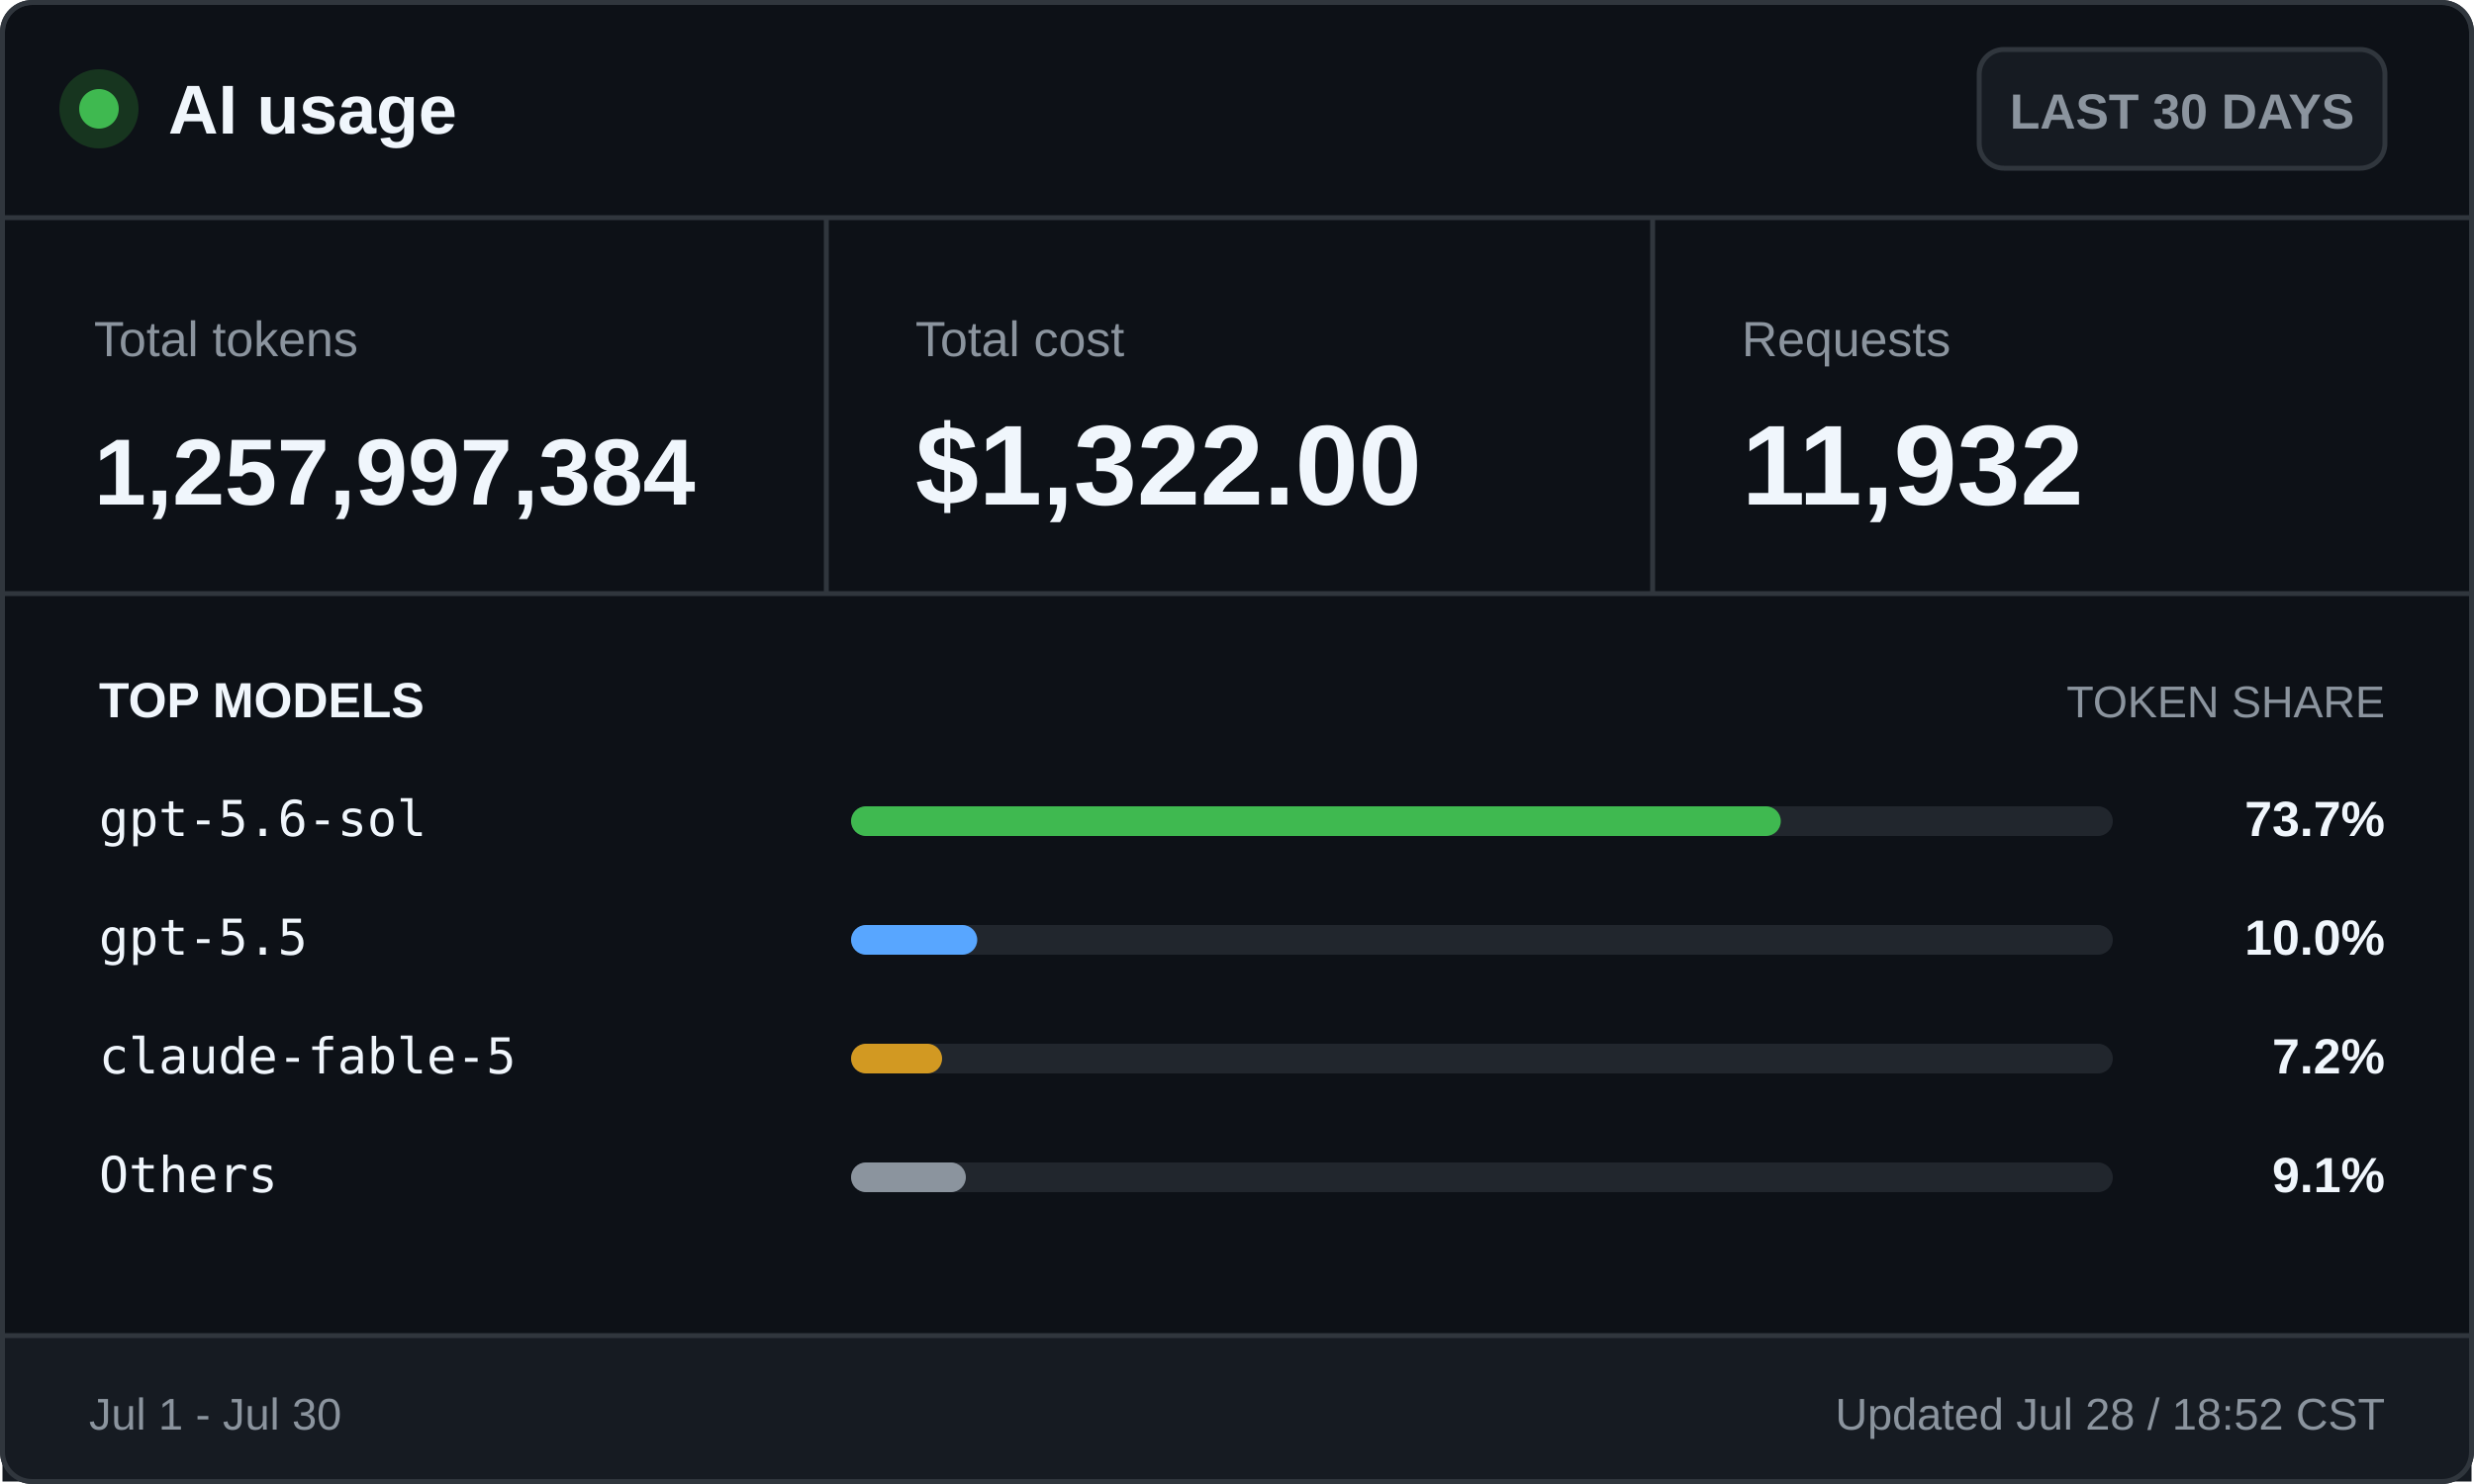
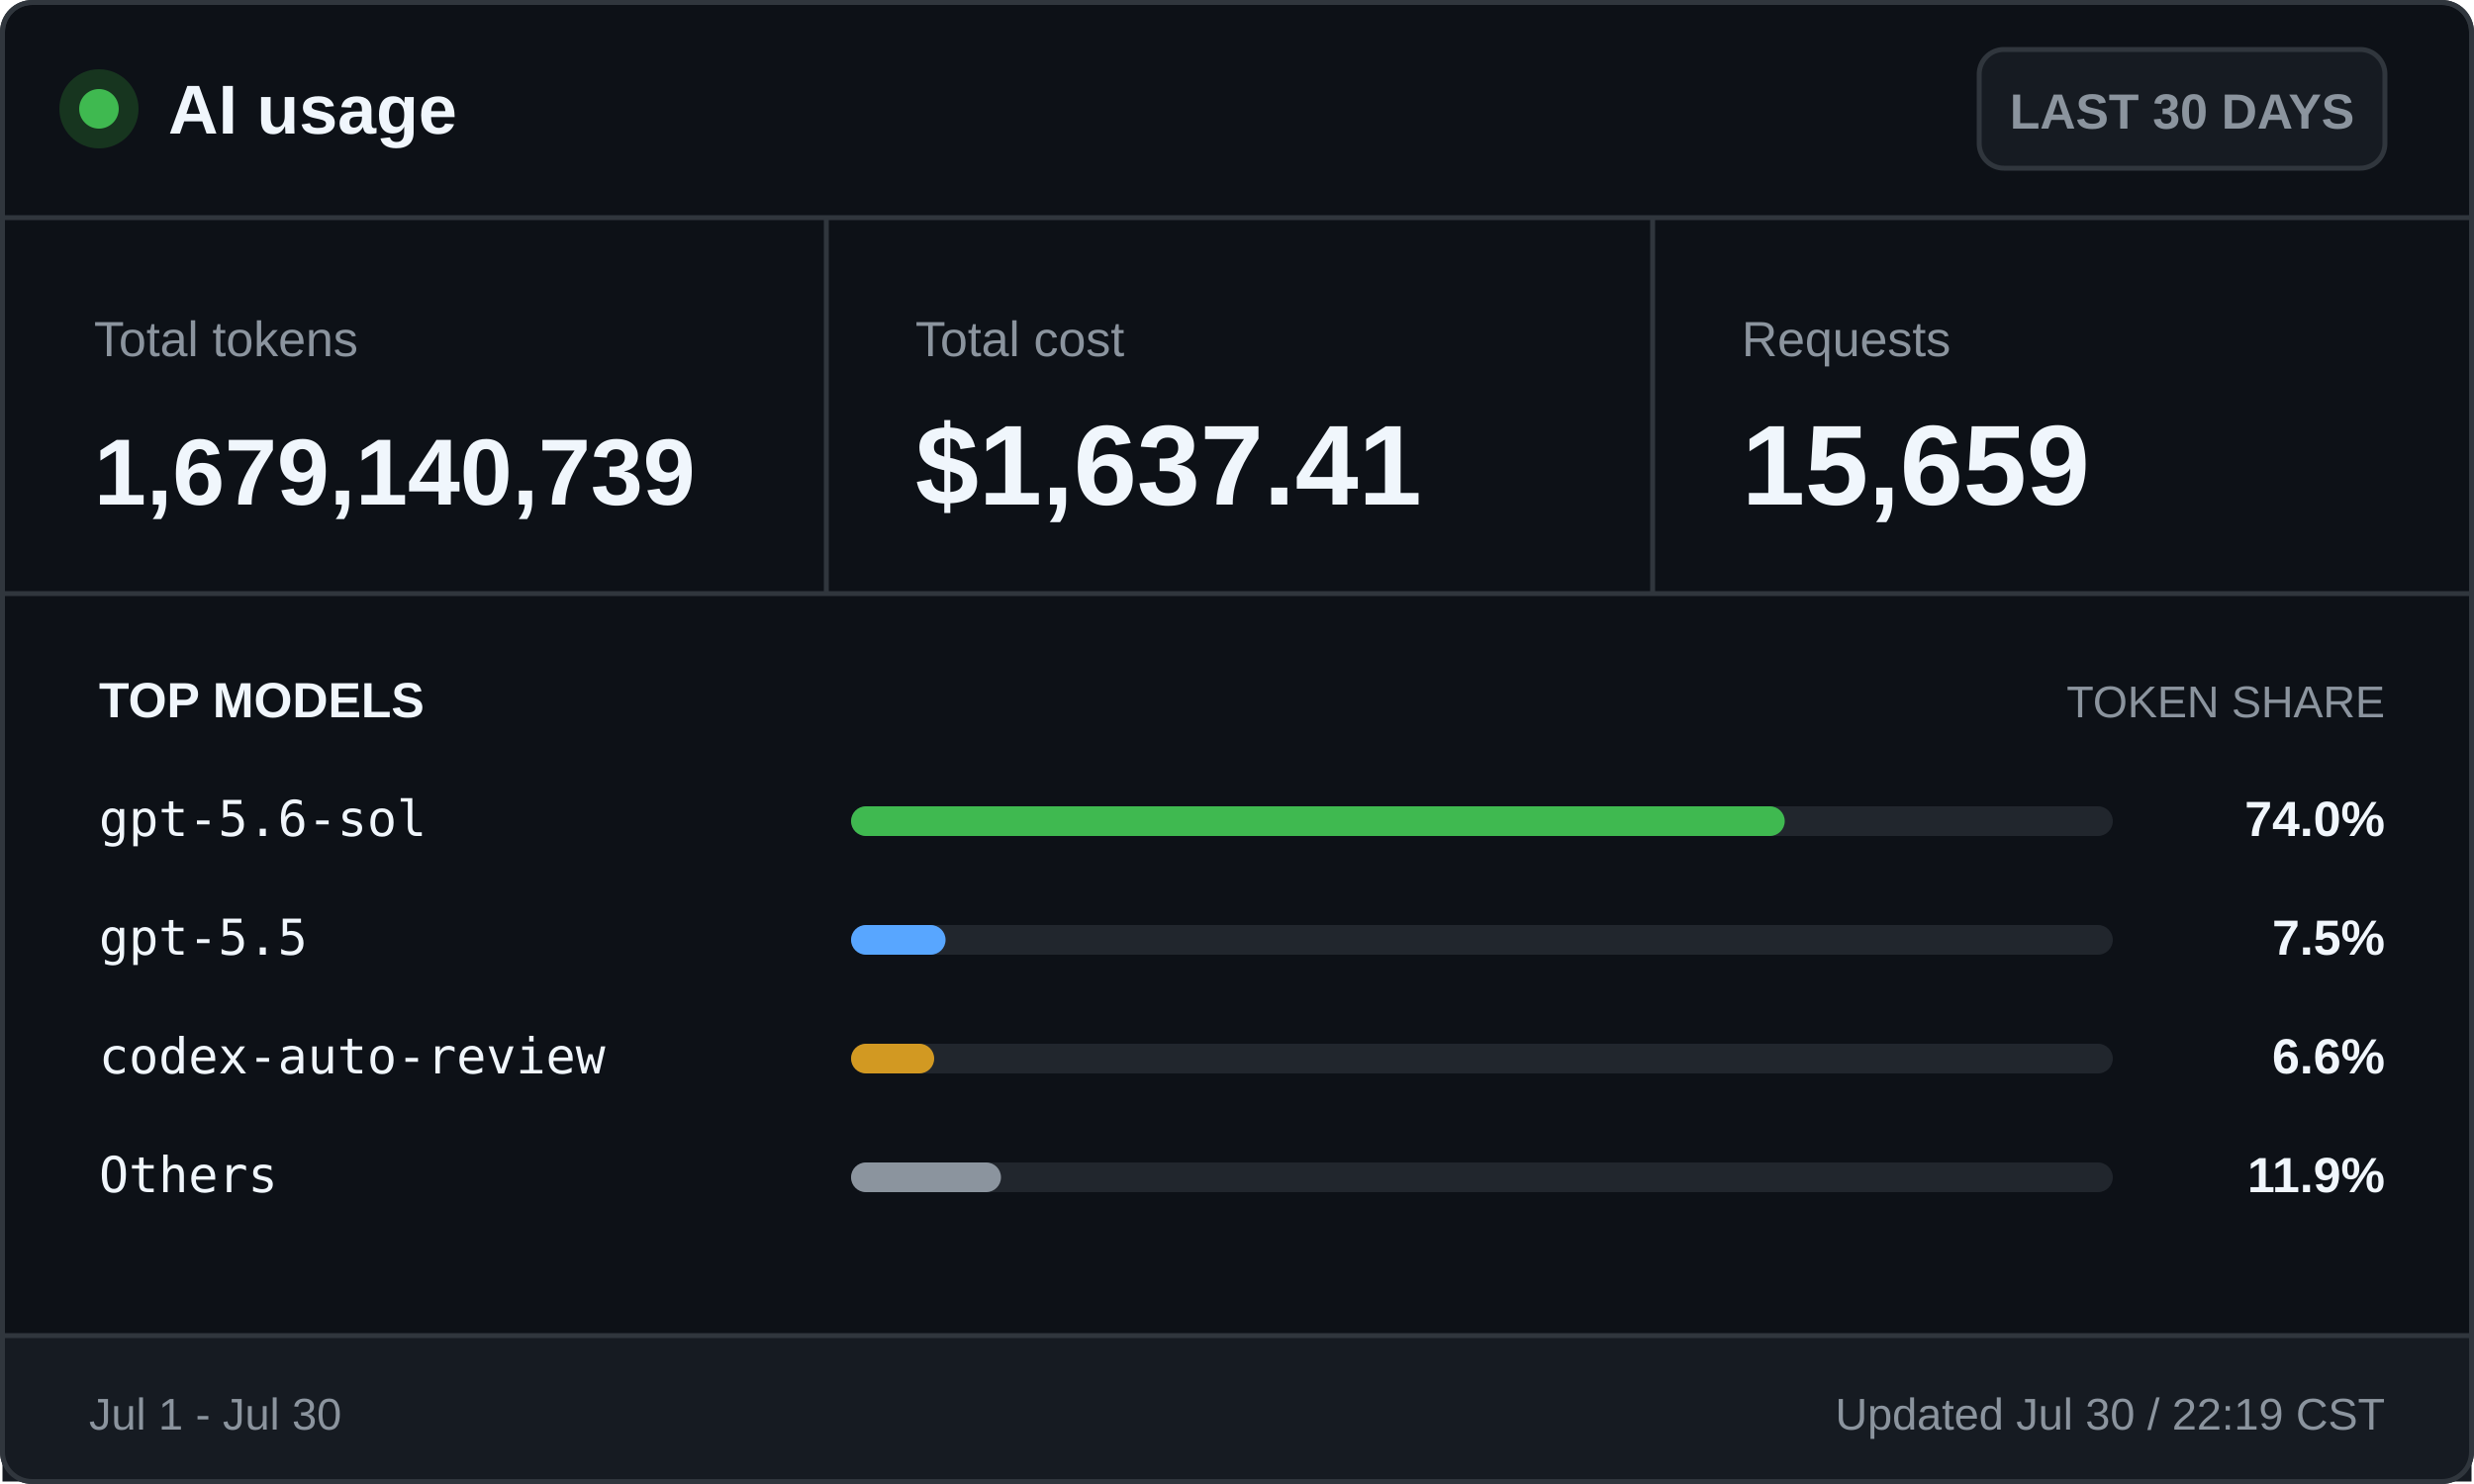
<svg xmlns="http://www.w3.org/2000/svg" width="500" height="300" viewBox="0 0 500 300" role="img" aria-labelledby="title desc">
  <style>
    .ui { font-family: -apple-system, BlinkMacSystemFont, "Segoe UI", Arial, sans-serif; }
    .mono { font-family: "Cascadia Mono", Consolas, monospace; }
    .brand { font-size: 14px; font-weight: 700; }
    .badge { font-size: 10px; font-weight: 600; }
    .label { font-size: 10px; }
    .value { font-size: 23px; font-weight: 700; }
    .token-value { font-size: 19px; font-weight: 700; }
    .section { font-size: 10px; font-weight: 700; text-transform: uppercase; }
    .section-muted { font-size: 9px; text-transform: uppercase; }
    .model { font-size: 10px; }
    .percentage { font-size: 10px; font-weight: 700; }
    .footer { font-size: 9px; }
  </style>
  <rect x="0.5" y="0.5" width="499" height="299" rx="6" fill="#0d1117" stroke="#30363d" />
  <circle cx="20" cy="22" r="8" fill="#17351f" />
  <circle cx="20" cy="22" r="4" fill="#3fb950" />
  <text class="ui brand" x="34" y="27" fill="#f0f6fc">AI usage</text>
  <rect x="400" y="10" width="82" height="24" rx="5" fill="#161b22" stroke="#30363d" />
  <text class="ui badge" x="441" y="26" fill="#8b949e" text-anchor="middle">LAST 30 DAYS</text>
  <line x1="0" y1="44" x2="500" y2="44" stroke="#30363d" />
  <text class="ui label" x="19" y="72" fill="#8b949e">Total tokens</text>
-   <text class="ui token-value" x="19" y="102" fill="#f0f6fc">1,257,997,384</text>
+   <text class="ui token-value" x="19" y="102" fill="#f0f6fc">1,679,140,739</text>
  <line x1="167" y1="44" x2="167" y2="120" stroke="#30363d" />
  <text class="ui label" x="185" y="72" fill="#8b949e">Total cost</text>
-   <text class="ui value" x="185" y="102" fill="#f0f6fc">$1,322.00</text>
+   <text class="ui value" x="185" y="102" fill="#f0f6fc">$1,637.41</text>
  <line x1="334" y1="44" x2="334" y2="120" stroke="#30363d" />
  <text class="ui label" x="352" y="72" fill="#8b949e">Requests</text>
-   <text class="ui value" x="352" y="102" fill="#f0f6fc">11,932</text>
+   <text class="ui value" x="352" y="102" fill="#f0f6fc">15,659</text>
  <line x1="0" y1="120" x2="500" y2="120" stroke="#30363d" />
  <text class="ui section" x="20" y="145" fill="#f0f6fc">TOP MODELS</text>
  <text class="ui section-muted" x="482" y="145" fill="#8b949e" text-anchor="end">TOKEN SHARE</text>
  <text class="mono model" x="20" y="169" fill="#f0f6fc">gpt-5.6-sol</text>
  <rect x="172" y="163" width="255" height="6" rx="3" fill="#21262d" />
-   <rect x="172" y="163" width="187.9" height="6" rx="3" fill="#3fb950" />
-   <text class="ui percentage" x="482" y="169" fill="#f0f6fc" text-anchor="end">73.7%</text>
+   <rect x="172" y="163" width="188.7" height="6" rx="3" fill="#3fb950" />
+   <text class="ui percentage" x="482" y="169" fill="#f0f6fc" text-anchor="end">74.0%</text>
  <text class="mono model" x="20" y="193" fill="#f0f6fc">gpt-5.5</text>
  <rect x="172" y="187" width="255" height="6" rx="3" fill="#21262d" />
-   <rect x="172" y="187" width="25.5" height="6" rx="3" fill="#58a6ff" />
-   <text class="ui percentage" x="482" y="193" fill="#f0f6fc" text-anchor="end">10.0%</text>
-   <text class="mono model" x="20" y="217" fill="#f0f6fc">claude-fable-5</text>
+   <rect x="172" y="187" width="19.1" height="6" rx="3" fill="#58a6ff" />
+   <text class="ui percentage" x="482" y="193" fill="#f0f6fc" text-anchor="end">7.5%</text>
+   <text class="mono model" x="20" y="217" fill="#f0f6fc">codex-auto-review</text>
  <rect x="172" y="211" width="255" height="6" rx="3" fill="#21262d" />
-   <rect x="172" y="211" width="18.4" height="6" rx="3" fill="#d29922" />
-   <text class="ui percentage" x="482" y="217" fill="#f0f6fc" text-anchor="end">7.2%</text>
+   <rect x="172" y="211" width="16.8" height="6" rx="3" fill="#d29922" />
+   <text class="ui percentage" x="482" y="217" fill="#f0f6fc" text-anchor="end">6.6%</text>
  <text class="mono model" x="20" y="241" fill="#f0f6fc">Others</text>
  <rect x="172" y="235" width="255" height="6" rx="3" fill="#21262d" />
-   <rect x="172" y="235" width="23.2" height="6" rx="3" fill="#8b949e" />
-   <text class="ui percentage" x="482" y="241" fill="#f0f6fc" text-anchor="end">9.1%</text>
+   <rect x="172" y="235" width="30.3" height="6" rx="3" fill="#8b949e" />
+   <text class="ui percentage" x="482" y="241" fill="#f0f6fc" text-anchor="end">11.9%</text>
  <rect x="0.5" y="270" width="499" height="29.5" fill="#161b22" />
  <line x1="0" y1="270" x2="500" y2="270" stroke="#30363d" />
  <text class="ui footer" x="18" y="289" fill="#8b949e">Jul 1 - Jul 30</text>
-   <text class="ui footer" x="482" y="289" fill="#8b949e" text-anchor="end">Updated Jul 28 / 18:52 CST</text>
+   <text class="ui footer" x="482" y="289" fill="#8b949e" text-anchor="end">Updated Jul 30 / 22:19 CST</text>
  <rect x="0.5" y="0.5" width="499" height="299" rx="6" fill="none" stroke="#30363d" />
</svg>
